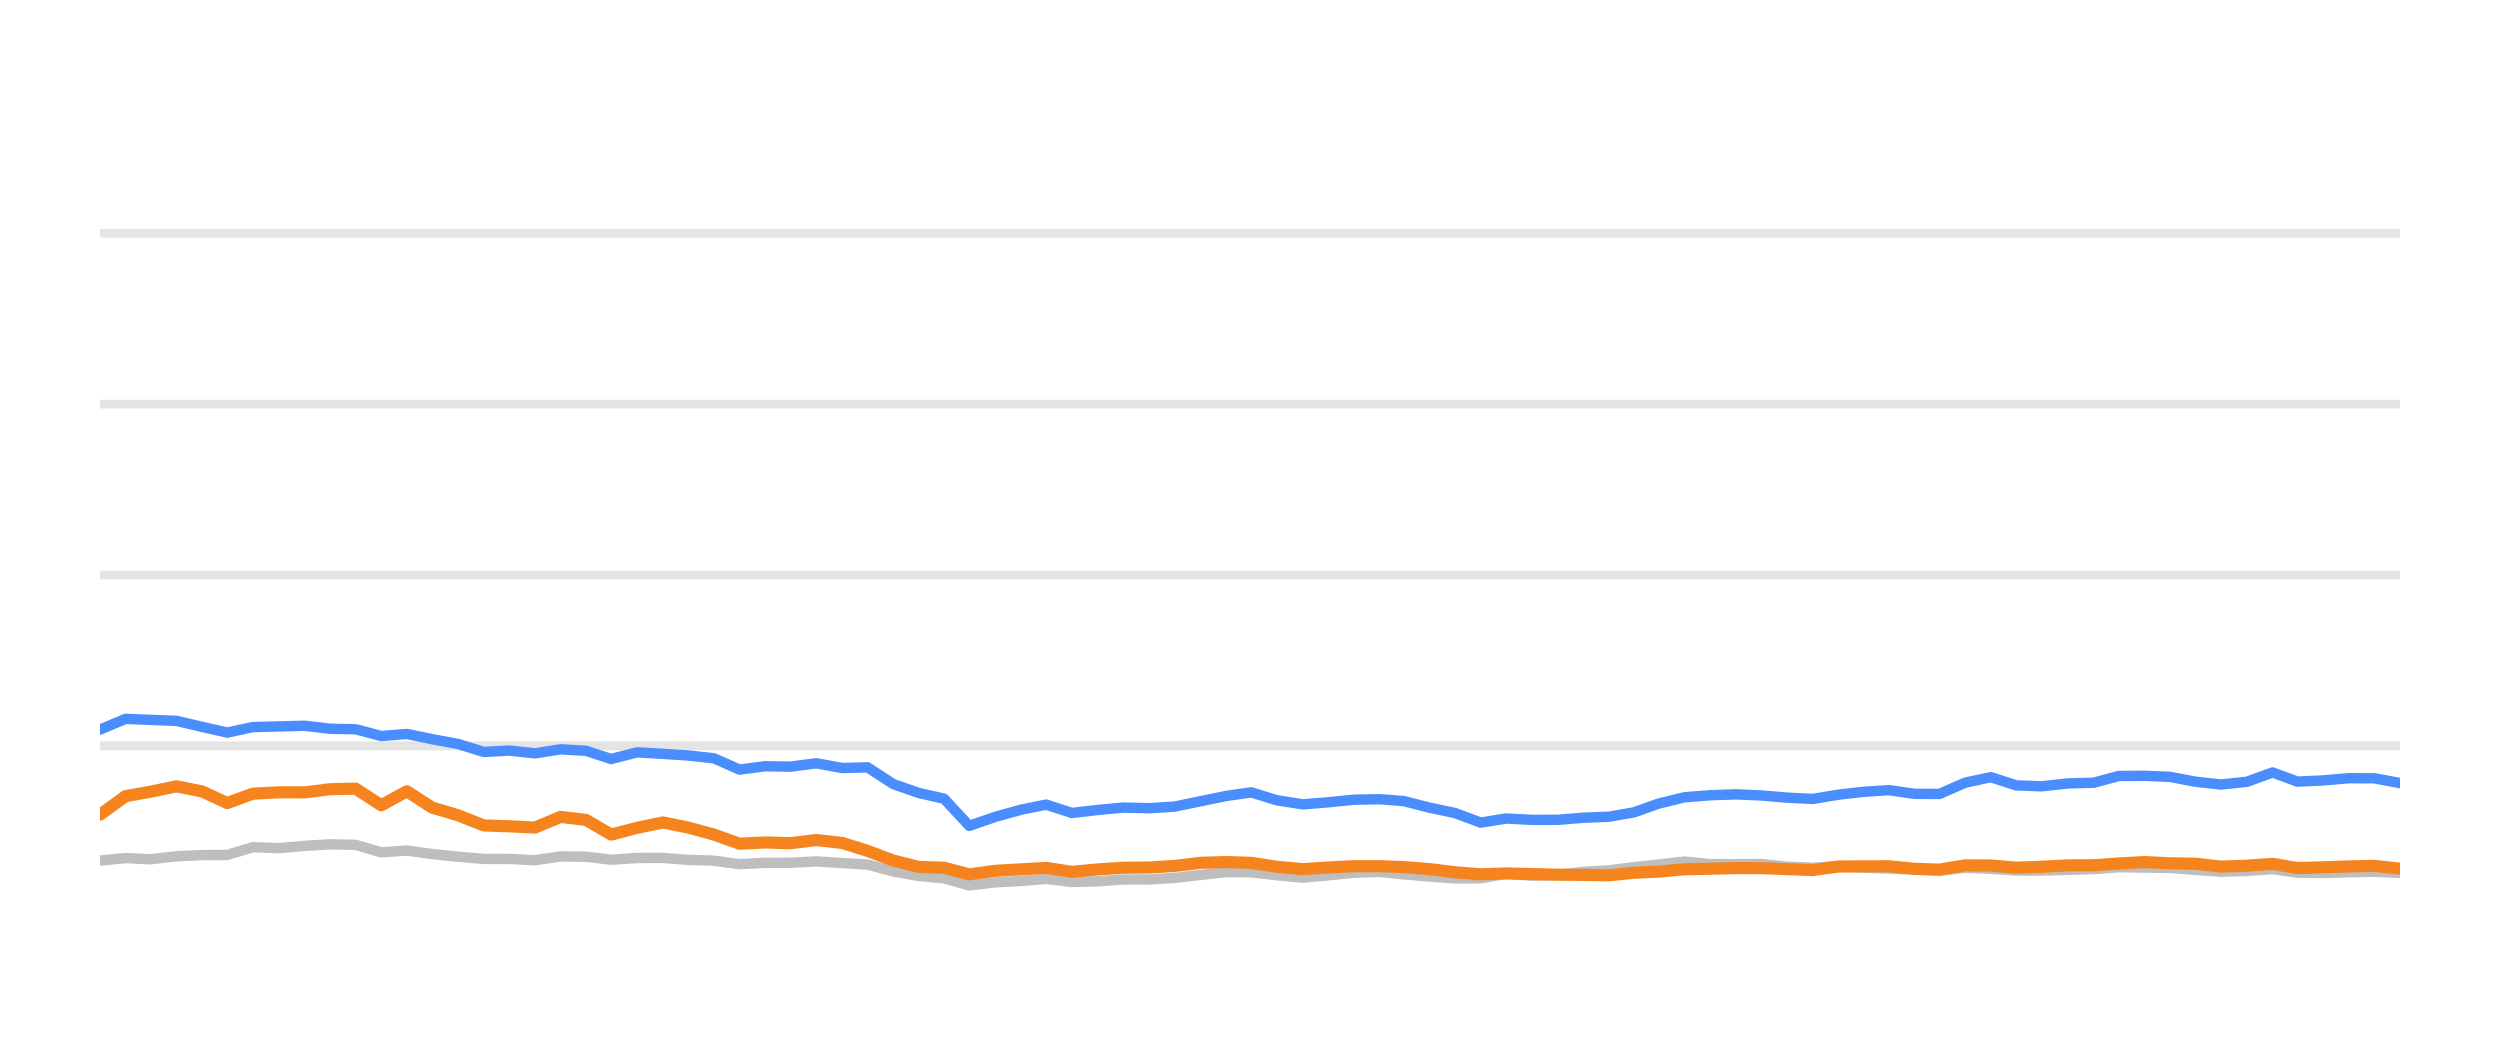
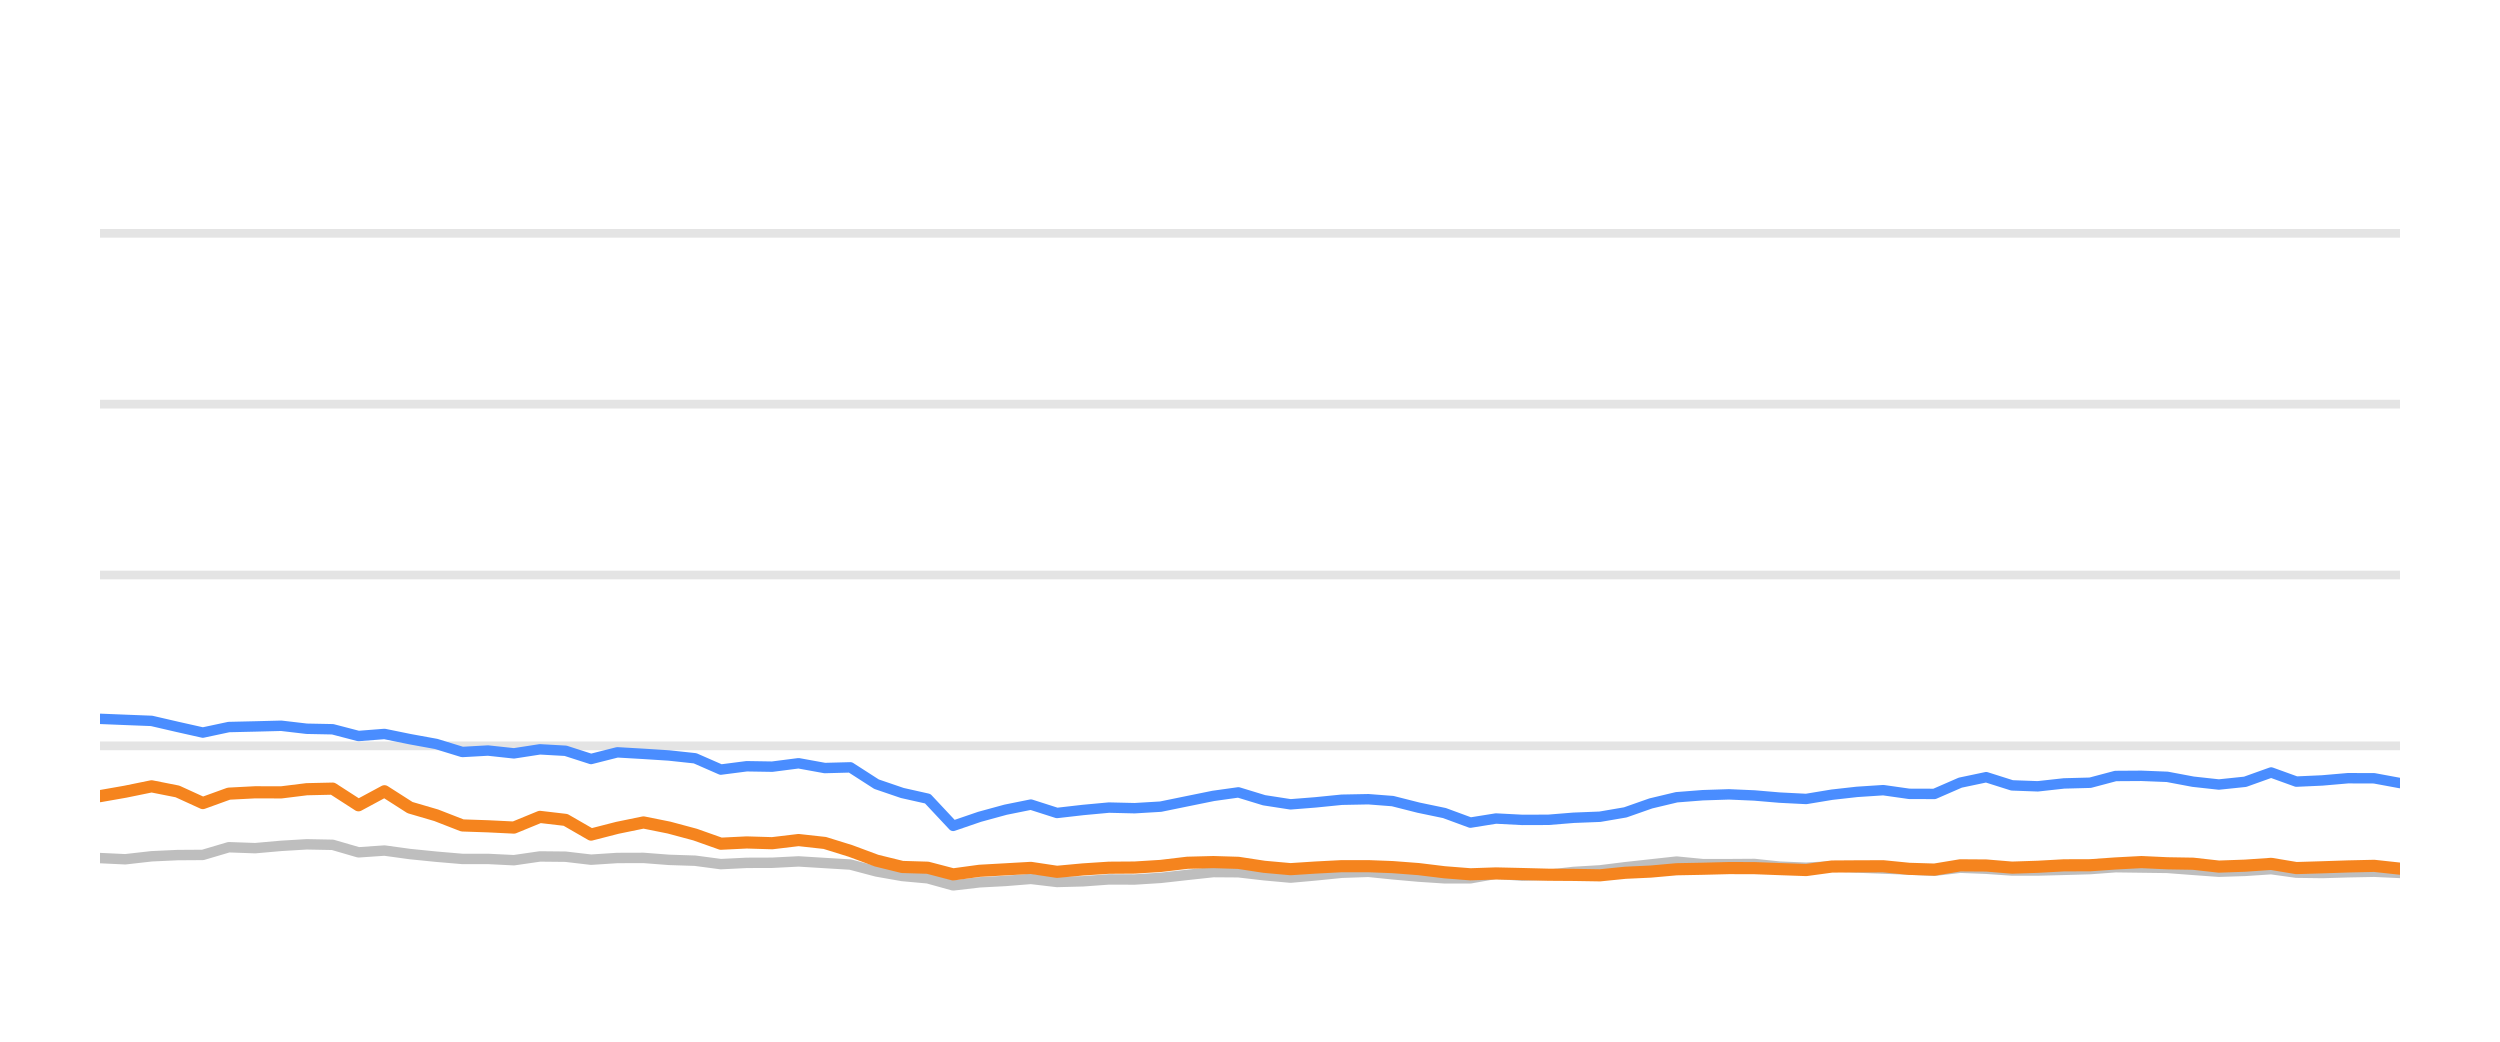
<svg xmlns="http://www.w3.org/2000/svg" width="144pt" height="60pt" viewBox="0 0 144 60" version="1.1">
  <defs>
    <style type="text/css">*{stroke-linejoin: round; stroke-linecap: butt}</style>
  </defs>
  <g id="figure_1">
    <g id="patch_1">
      <path d="M 0 60  L 144 60  L 144 0  L 0 0  L 0 60  z " style="fill: none; opacity: 0" />
    </g>
    <g id="axes_1">
      <g id="patch_2">
        <path d="M 5.76 52.8  L 138.24 52.8  L 138.24 3.6  L 5.76 3.6  L 5.76 52.8  z " style="fill: none" />
      </g>
      <g id="matplotlib.axis_1" />
      <g id="matplotlib.axis_2" />
      <g id="line2d_1">
-         <path d="M 5.76 42.96  L 138.24 42.96  " clip-path="url(#p9977842407)" style="fill: none; stroke: #b2b2b2; stroke-opacity: 0.35; stroke-width: 0.5; stroke-linecap: square" />
+         <path d="M 5.76 42.96  L 138.24 42.96  " clip-path="url(#p83857b3b4d)" style="fill: none; stroke: #b2b2b2; stroke-opacity: 0.35; stroke-width: 0.5; stroke-linecap: square" />
      </g>
      <g id="line2d_2">
-         <path d="M 5.76 33.12  L 138.24 33.12  " clip-path="url(#p9977842407)" style="fill: none; stroke: #b2b2b2; stroke-opacity: 0.35; stroke-width: 0.5; stroke-linecap: square" />
+         <path d="M 5.76 33.12  L 138.24 33.12  " clip-path="url(#p83857b3b4d)" style="fill: none; stroke: #b2b2b2; stroke-opacity: 0.35; stroke-width: 0.5; stroke-linecap: square" />
      </g>
      <g id="line2d_3">
-         <path d="M 5.76 23.28  L 138.24 23.28  " clip-path="url(#p9977842407)" style="fill: none; stroke: #b2b2b2; stroke-opacity: 0.35; stroke-width: 0.5; stroke-linecap: square" />
+         <path d="M 5.76 23.28  L 138.24 23.28  " clip-path="url(#p83857b3b4d)" style="fill: none; stroke: #b2b2b2; stroke-opacity: 0.35; stroke-width: 0.5; stroke-linecap: square" />
      </g>
      <g id="line2d_4">
-         <path d="M 5.76 13.44  L 138.24 13.44  " clip-path="url(#p9977842407)" style="fill: none; stroke: #b2b2b2; stroke-opacity: 0.35; stroke-width: 0.5; stroke-linecap: square" />
+         <path d="M 5.76 13.44  L 138.24 13.44  " clip-path="url(#p83857b3b4d)" style="fill: none; stroke: #b2b2b2; stroke-opacity: 0.35; stroke-width: 0.5; stroke-linecap: square" />
      </g>
      <g id="line2d_5">
-         <path d="M 5.76 49.572  L 7.232 49.425  L 8.672 49.494  L 10.17 49.322  L 11.643 49.253  L 13.09 49.243  L 14.568 48.8  L 16.07 48.854  L 17.554 48.721  L 19.006 48.633  L 20.485 48.662  L 21.956 49.095  L 23.435 48.992  L 24.889 49.194  L 26.383 49.346  L 27.87 49.474  L 29.332 49.474  L 30.809 49.548  L 32.29 49.331  L 33.751 49.346  L 35.203 49.518  L 36.699 49.42  L 38.19 49.415  L 39.64 49.528  L 41.128 49.577  L 42.595 49.774  L 44.069 49.7  L 45.52 49.695  L 47.022 49.617  L 48.516 49.71  L 49.974 49.799  L 51.463 50.197  L 52.93 50.458  L 54.378 50.591  L 55.828 50.999  L 57.332 50.822  L 58.811 50.743  L 60.255 50.625  L 61.743 50.802  L 63.223 50.763  L 64.702 50.655  L 66.163 50.66  L 67.646 50.566  L 69.167 50.394  L 70.648 50.232  L 72.073 50.242  L 73.539 50.414  L 75.046 50.552  L 76.459 50.424  L 77.962 50.271  L 79.478 50.217  L 80.862 50.36  L 82.339 50.493  L 83.811 50.591  L 85.291 50.591  L 86.745 50.33  L 88.246 50.438  L 89.729 50.389  L 91.173 50.222  L 92.666 50.133  L 94.113 49.951  L 95.569 49.789  L 97.035 49.627  L 98.529 49.774  L 100.016 49.774  L 101.466 49.764  L 102.898 49.917  L 104.415 49.981  L 105.884 49.897  L 107.313 49.971  L 108.807 50.03  L 110.283 50.089  L 111.721 50.158  L 113.194 49.981  L 114.67 50.04  L 116.142 50.143  L 117.607 50.143  L 119.102 50.104  L 120.594 50.06  L 122.039 49.951  L 123.513 49.971  L 124.983 49.991  L 126.455 50.104  L 127.923 50.212  L 129.419 50.163  L 130.9 50.064  L 132.337 50.266  L 133.813 50.286  L 135.275 50.242  L 136.768 50.212  L 138.24 50.281  " clip-path="url(#p9977842407)" style="fill: none; stroke: #bebebe; stroke-width: 0.6; stroke-linecap: round" />
+         <path d="M 5.76 49.425  L 7.216 49.494  L 8.731 49.322  L 10.22 49.253  L 11.684 49.243  L 13.179 48.8  L 14.698 48.854  L 16.198 48.721  L 17.666 48.633  L 19.162 48.662  L 20.649 49.095  L 22.146 48.992  L 23.616 49.194  L 25.127 49.346  L 26.63 49.474  L 28.108 49.474  L 29.602 49.548  L 31.1 49.331  L 32.577 49.346  L 34.045 49.518  L 35.558 49.42  L 37.066 49.415  L 38.533 49.528  L 40.037 49.577  L 41.521 49.774  L 43.011 49.7  L 44.478 49.695  L 45.997 49.617  L 47.508 49.71  L 48.982 49.799  L 50.488 50.197  L 51.972 50.458  L 53.436 50.591  L 54.902 50.999  L 56.423 50.822  L 57.918 50.743  L 59.379 50.625  L 60.883 50.802  L 62.381 50.763  L 63.875 50.655  L 65.353 50.66  L 66.853 50.566  L 68.391 50.394  L 69.889 50.232  L 71.33 50.242  L 72.812 50.414  L 74.336 50.552  L 75.765 50.424  L 77.285 50.271  L 78.817 50.217  L 80.217 50.36  L 81.711 50.493  L 83.2 50.591  L 84.696 50.591  L 86.167 50.33  L 87.684 50.438  L 89.184 50.389  L 90.644 50.222  L 92.154 50.133  L 93.617 49.951  L 95.09 49.789  L 96.572 49.627  L 98.083 49.774  L 99.586 49.774  L 101.053 49.764  L 102.501 49.917  L 104.035 49.981  L 105.521 49.897  L 106.965 49.971  L 108.477 50.03  L 109.969 50.089  L 111.423 50.158  L 112.912 49.981  L 114.405 50.04  L 115.894 50.143  L 117.375 50.143  L 118.887 50.104  L 120.396 50.06  L 121.857 49.951  L 123.347 49.971  L 124.834 49.991  L 126.322 50.104  L 127.807 50.212  L 129.32 50.163  L 130.818 50.064  L 132.271 50.266  L 133.764 50.286  L 135.242 50.242  L 136.752 50.212  L 138.24 50.281  " clip-path="url(#p83857b3b4d)" style="fill: none; stroke: #bebebe; stroke-width: 0.6; stroke-linecap: round" />
      </g>
      <g id="line2d_6">
-         <path d="M 5.76 42.025  L 7.232 41.405  L 8.672 41.464  L 10.17 41.523  L 11.643 41.868  L 13.09 42.197  L 14.568 41.878  L 16.07 41.843  L 17.554 41.804  L 19.006 41.976  L 20.485 42.006  L 21.956 42.394  L 23.435 42.276  L 24.889 42.576  L 26.383 42.852  L 27.87 43.314  L 29.332 43.231  L 30.809 43.393  L 32.29 43.162  L 33.751 43.245  L 35.203 43.718  L 36.699 43.334  L 38.19 43.422  L 39.64 43.516  L 41.128 43.678  L 42.595 44.328  L 44.069 44.136  L 45.52 44.16  L 47.022 43.964  L 48.516 44.239  L 49.974 44.2  L 51.463 45.169  L 52.93 45.676  L 54.378 46.005  L 55.828 47.57  L 57.332 47.049  L 58.811 46.64  L 60.255 46.345  L 61.743 46.827  L 63.223 46.655  L 64.702 46.517  L 66.163 46.552  L 67.646 46.463  L 69.167 46.148  L 70.648 45.843  L 72.073 45.641  L 73.539 46.094  L 75.046 46.33  L 76.459 46.217  L 77.962 46.065  L 79.478 46.035  L 80.862 46.143  L 82.339 46.522  L 83.811 46.832  L 85.291 47.383  L 86.745 47.147  L 88.246 47.226  L 89.729 47.221  L 91.173 47.103  L 92.666 47.044  L 94.113 46.793  L 95.569 46.276  L 97.035 45.922  L 98.529 45.804  L 100.016 45.755  L 101.466 45.819  L 102.898 45.942  L 104.415 46.02  L 105.884 45.774  L 107.313 45.612  L 108.807 45.513  L 110.283 45.725  L 111.721 45.73  L 113.194 45.081  L 114.67 44.766  L 116.142 45.238  L 117.607 45.292  L 119.102 45.125  L 120.594 45.085  L 122.039 44.697  L 123.513 44.687  L 124.983 44.746  L 126.455 45.026  L 127.923 45.189  L 129.419 45.031  L 130.9 44.495  L 132.337 45.021  L 133.813 44.953  L 135.275 44.825  L 136.768 44.83  L 138.24 45.105  " clip-path="url(#p9977842407)" style="fill: none; stroke: #4a8dff; stroke-width: 0.6; stroke-linecap: round" />
+         <path d="M 5.76 41.405  L 7.216 41.464  L 8.731 41.523  L 10.22 41.868  L 11.684 42.197  L 13.179 41.878  L 14.698 41.843  L 16.198 41.804  L 17.666 41.976  L 19.162 42.006  L 20.649 42.394  L 22.146 42.276  L 23.616 42.576  L 25.127 42.852  L 26.63 43.314  L 28.108 43.231  L 29.602 43.393  L 31.1 43.162  L 32.577 43.245  L 34.045 43.718  L 35.558 43.334  L 37.066 43.422  L 38.533 43.516  L 40.037 43.678  L 41.521 44.328  L 43.011 44.136  L 44.478 44.16  L 45.997 43.964  L 47.508 44.239  L 48.982 44.2  L 50.488 45.169  L 51.972 45.676  L 53.436 46.005  L 54.902 47.57  L 56.423 47.049  L 57.918 46.64  L 59.379 46.345  L 60.883 46.827  L 62.381 46.655  L 63.875 46.517  L 65.353 46.552  L 66.853 46.463  L 68.391 46.148  L 69.889 45.843  L 71.33 45.641  L 72.812 46.094  L 74.336 46.33  L 75.765 46.217  L 77.285 46.065  L 78.817 46.035  L 80.217 46.143  L 81.711 46.522  L 83.2 46.832  L 84.696 47.383  L 86.167 47.147  L 87.684 47.226  L 89.184 47.221  L 90.644 47.103  L 92.154 47.044  L 93.617 46.793  L 95.09 46.276  L 96.572 45.922  L 98.083 45.804  L 99.586 45.755  L 101.053 45.819  L 102.501 45.942  L 104.035 46.02  L 105.521 45.774  L 106.965 45.612  L 108.477 45.513  L 109.969 45.725  L 111.423 45.73  L 112.912 45.081  L 114.405 44.766  L 115.894 45.238  L 117.375 45.292  L 118.887 45.125  L 120.396 45.085  L 121.857 44.697  L 123.347 44.687  L 124.834 44.746  L 126.322 45.026  L 127.807 45.189  L 129.32 45.031  L 130.818 44.495  L 132.271 45.021  L 133.764 44.953  L 135.242 44.825  L 136.752 44.83  L 138.24 45.105  " clip-path="url(#p83857b3b4d)" style="fill: none; stroke: #4a8dff; stroke-width: 0.6; stroke-linecap: round" />
      </g>
      <g id="line2d_7">
-         <path d="M 5.76 46.926  L 7.232 45.858  L 8.672 45.602  L 10.17 45.292  L 11.643 45.587  L 13.09 46.256  L 14.568 45.715  L 16.07 45.636  L 17.554 45.641  L 19.006 45.459  L 20.485 45.425  L 21.956 46.384  L 23.435 45.577  L 24.889 46.517  L 26.383 46.96  L 27.87 47.545  L 29.332 47.595  L 30.809 47.668  L 32.29 47.053  L 33.751 47.226  L 35.203 48.072  L 36.699 47.683  L 38.19 47.373  L 39.64 47.668  L 41.128 48.072  L 42.595 48.598  L 44.069 48.525  L 45.52 48.569  L 47.022 48.387  L 48.516 48.554  L 49.974 49.012  L 51.463 49.572  L 52.93 49.937  L 54.378 49.981  L 55.828 50.365  L 57.332 50.158  L 58.811 50.074  L 60.255 49.991  L 61.743 50.217  L 63.223 50.079  L 64.702 49.981  L 66.163 49.971  L 67.646 49.878  L 69.167 49.695  L 70.648 49.656  L 72.073 49.7  L 73.539 49.927  L 75.046 50.064  L 76.459 49.971  L 77.962 49.892  L 79.478 49.892  L 80.862 49.946  L 82.339 50.06  L 83.811 50.242  L 85.291 50.36  L 86.745 50.31  L 88.246 50.345  L 89.729 50.384  L 91.173 50.394  L 92.666 50.419  L 94.113 50.271  L 95.569 50.202  L 97.035 50.069  L 98.529 50.04  L 100.016 50.001  L 101.466 50.005  L 102.898 50.06  L 104.415 50.114  L 105.884 49.912  L 107.313 49.902  L 108.807 49.897  L 110.283 50.045  L 111.721 50.089  L 113.194 49.843  L 114.67 49.853  L 116.142 49.976  L 117.607 49.927  L 119.102 49.843  L 120.594 49.838  L 122.039 49.735  L 123.513 49.656  L 124.983 49.725  L 126.455 49.75  L 127.923 49.917  L 129.419 49.863  L 130.9 49.759  L 132.337 50.001  L 133.813 49.956  L 135.275 49.907  L 136.768 49.873  L 138.24 50.035  " clip-path="url(#p9977842407)" style="fill: none; stroke: #f5841e; stroke-width: 0.7; stroke-linecap: round" />
+         <path d="M 5.76 45.858  L 7.216 45.602  L 8.731 45.292  L 10.22 45.587  L 11.684 46.256  L 13.179 45.715  L 14.698 45.636  L 16.198 45.641  L 17.666 45.459  L 19.162 45.425  L 20.649 46.384  L 22.146 45.577  L 23.616 46.517  L 25.127 46.96  L 26.63 47.545  L 28.108 47.595  L 29.602 47.668  L 31.1 47.053  L 32.577 47.226  L 34.045 48.072  L 35.558 47.683  L 37.066 47.373  L 38.533 47.668  L 40.037 48.072  L 41.521 48.598  L 43.011 48.525  L 44.478 48.569  L 45.997 48.387  L 47.508 48.554  L 48.982 49.012  L 50.488 49.572  L 51.972 49.937  L 53.436 49.981  L 54.902 50.365  L 56.423 50.158  L 57.918 50.074  L 59.379 49.991  L 60.883 50.217  L 62.381 50.079  L 63.875 49.981  L 65.353 49.971  L 66.853 49.878  L 68.391 49.695  L 69.889 49.656  L 71.33 49.7  L 72.812 49.927  L 74.336 50.064  L 75.765 49.971  L 77.285 49.892  L 78.817 49.892  L 80.217 49.946  L 81.711 50.06  L 83.2 50.242  L 84.696 50.36  L 86.167 50.31  L 87.684 50.345  L 89.184 50.384  L 90.644 50.394  L 92.154 50.419  L 93.617 50.271  L 95.09 50.202  L 96.572 50.069  L 98.083 50.04  L 99.586 50.001  L 101.053 50.005  L 102.501 50.06  L 104.035 50.114  L 105.521 49.912  L 106.965 49.902  L 108.477 49.897  L 109.969 50.045  L 111.423 50.089  L 112.912 49.843  L 114.405 49.853  L 115.894 49.976  L 117.375 49.927  L 118.887 49.843  L 120.396 49.838  L 121.857 49.735  L 123.347 49.656  L 124.834 49.725  L 126.322 49.75  L 127.807 49.917  L 129.32 49.863  L 130.818 49.759  L 132.271 50.001  L 133.764 49.956  L 135.242 49.907  L 136.752 49.873  L 138.24 50.035  " clip-path="url(#p83857b3b4d)" style="fill: none; stroke: #f5841e; stroke-width: 0.7; stroke-linecap: round" />
      </g>
    </g>
  </g>
  <defs>
-     <clipPath id="p9977842407">
+     <clipPath id="p83857b3b4d">
      <rect x="5.76" y="3.6" width="132.48" height="49.2" />
    </clipPath>
  </defs>
</svg>
